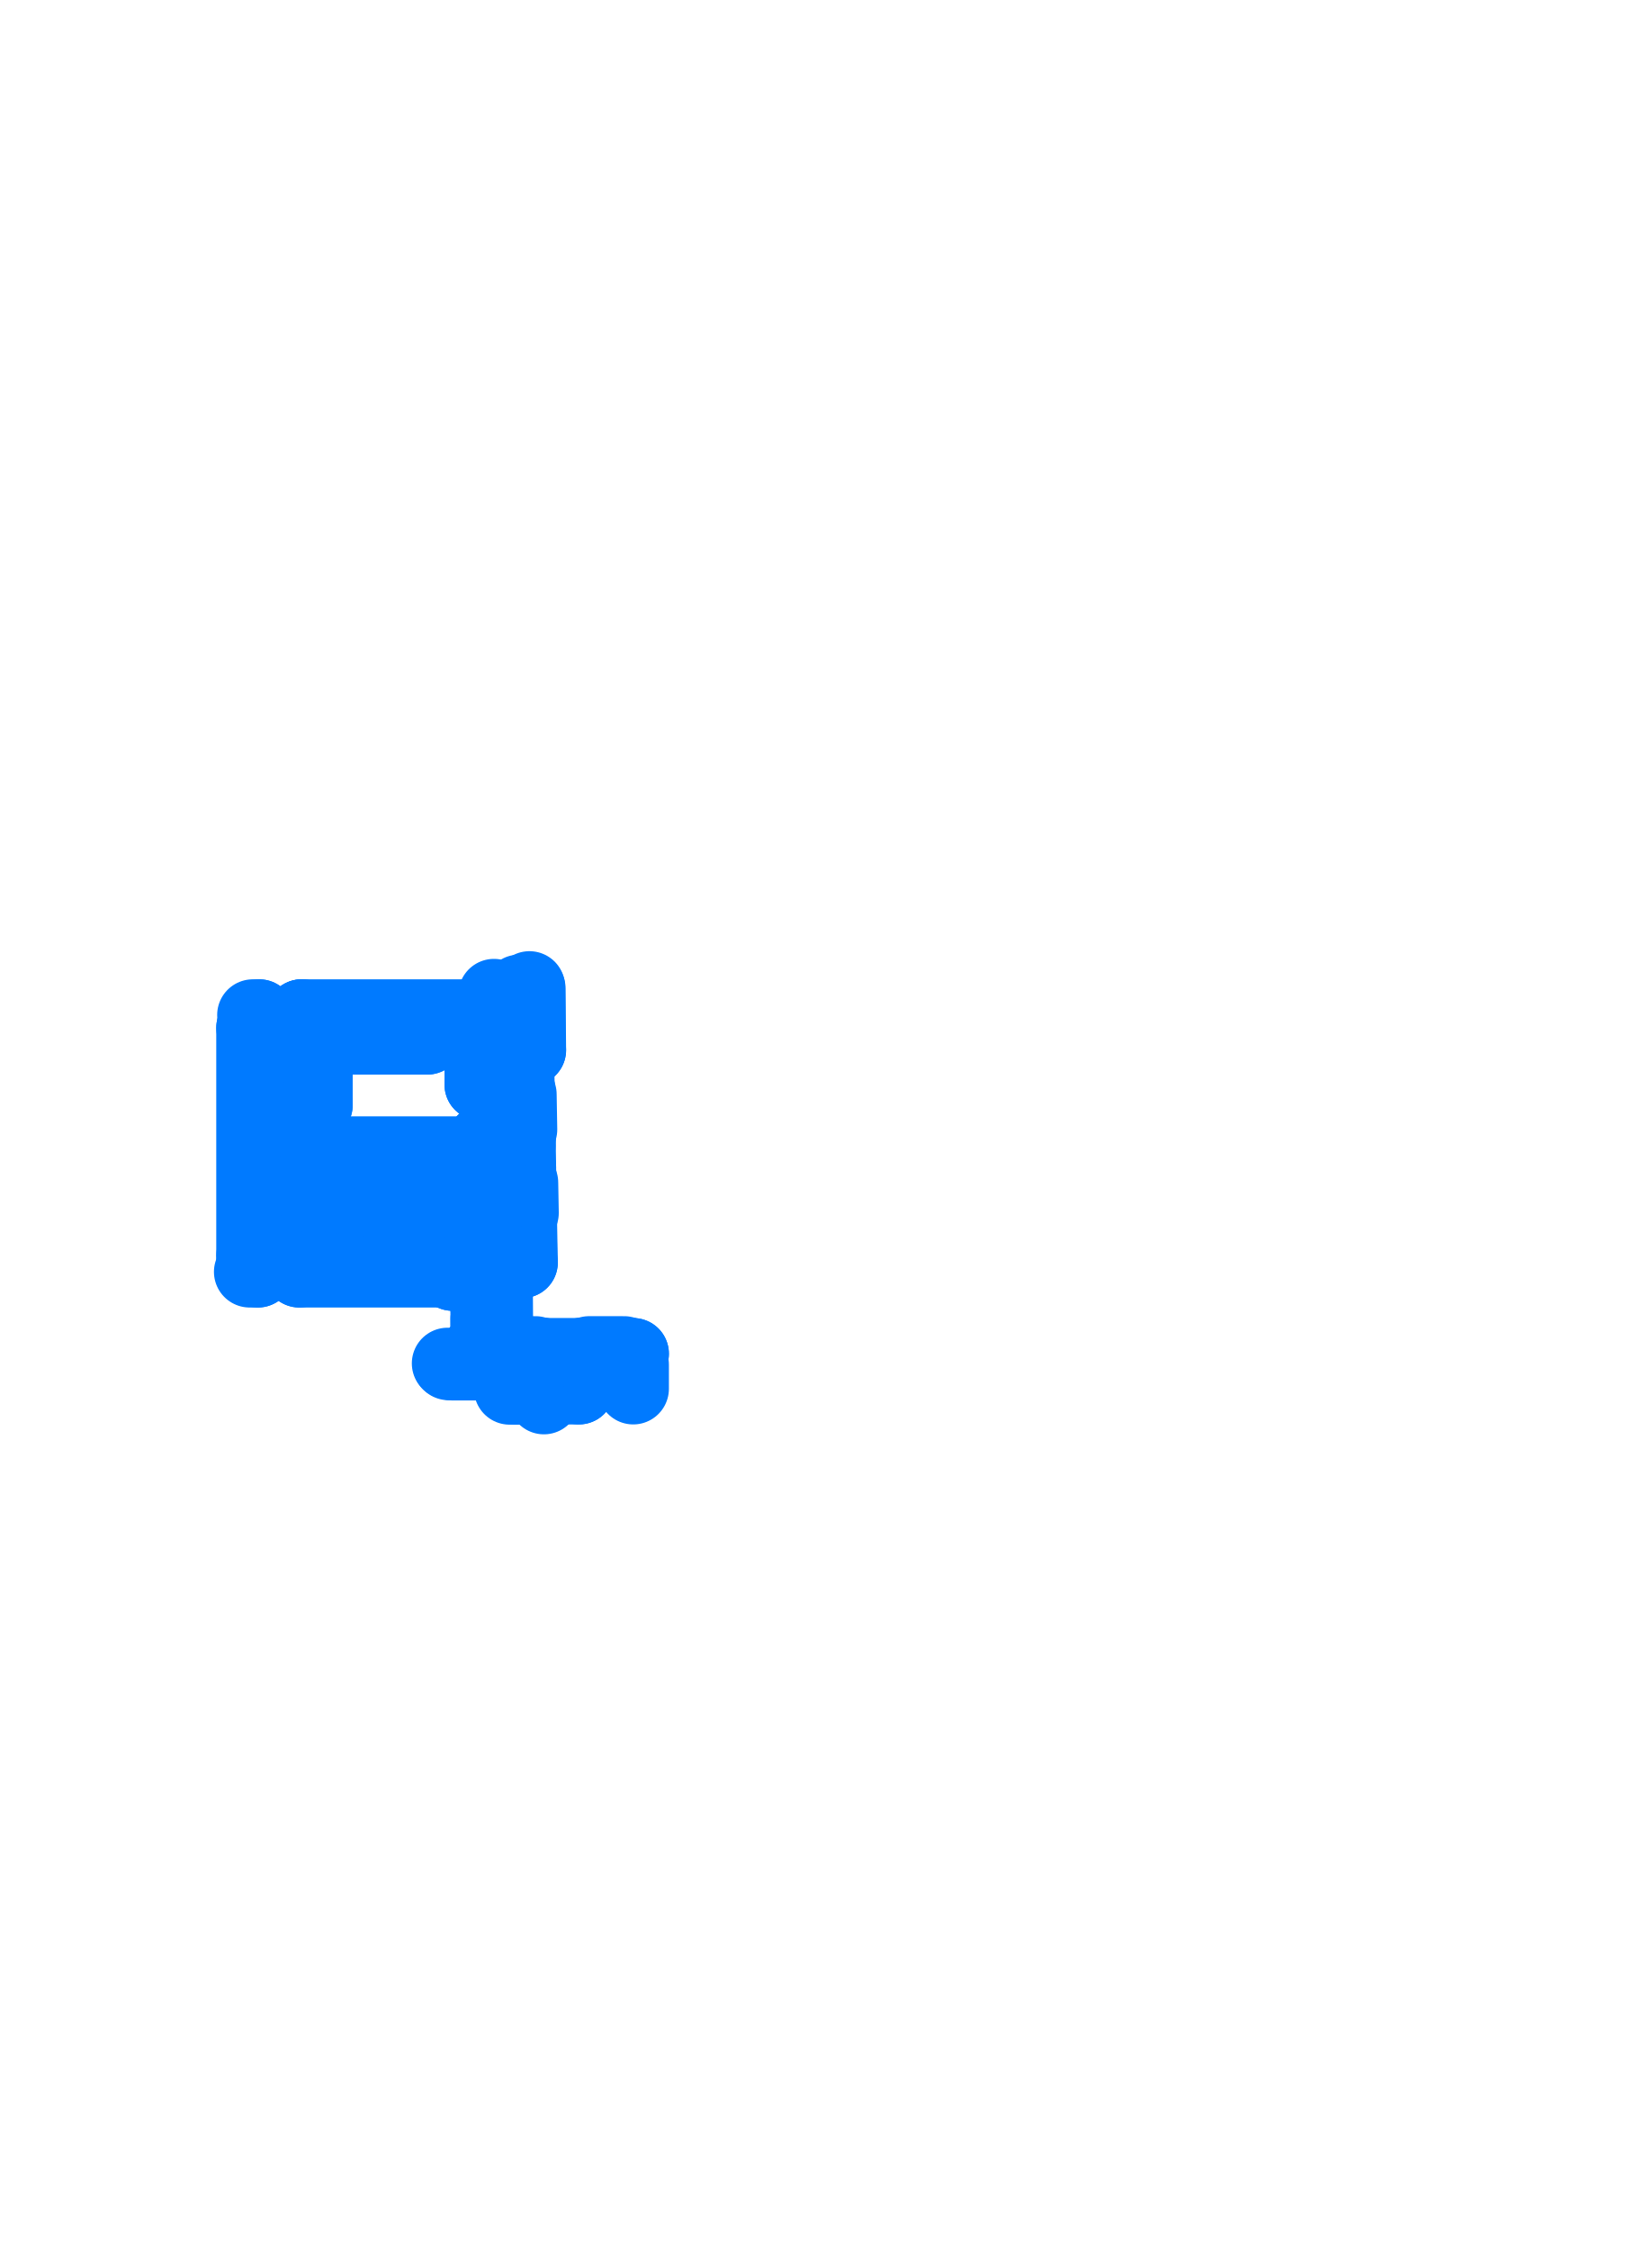
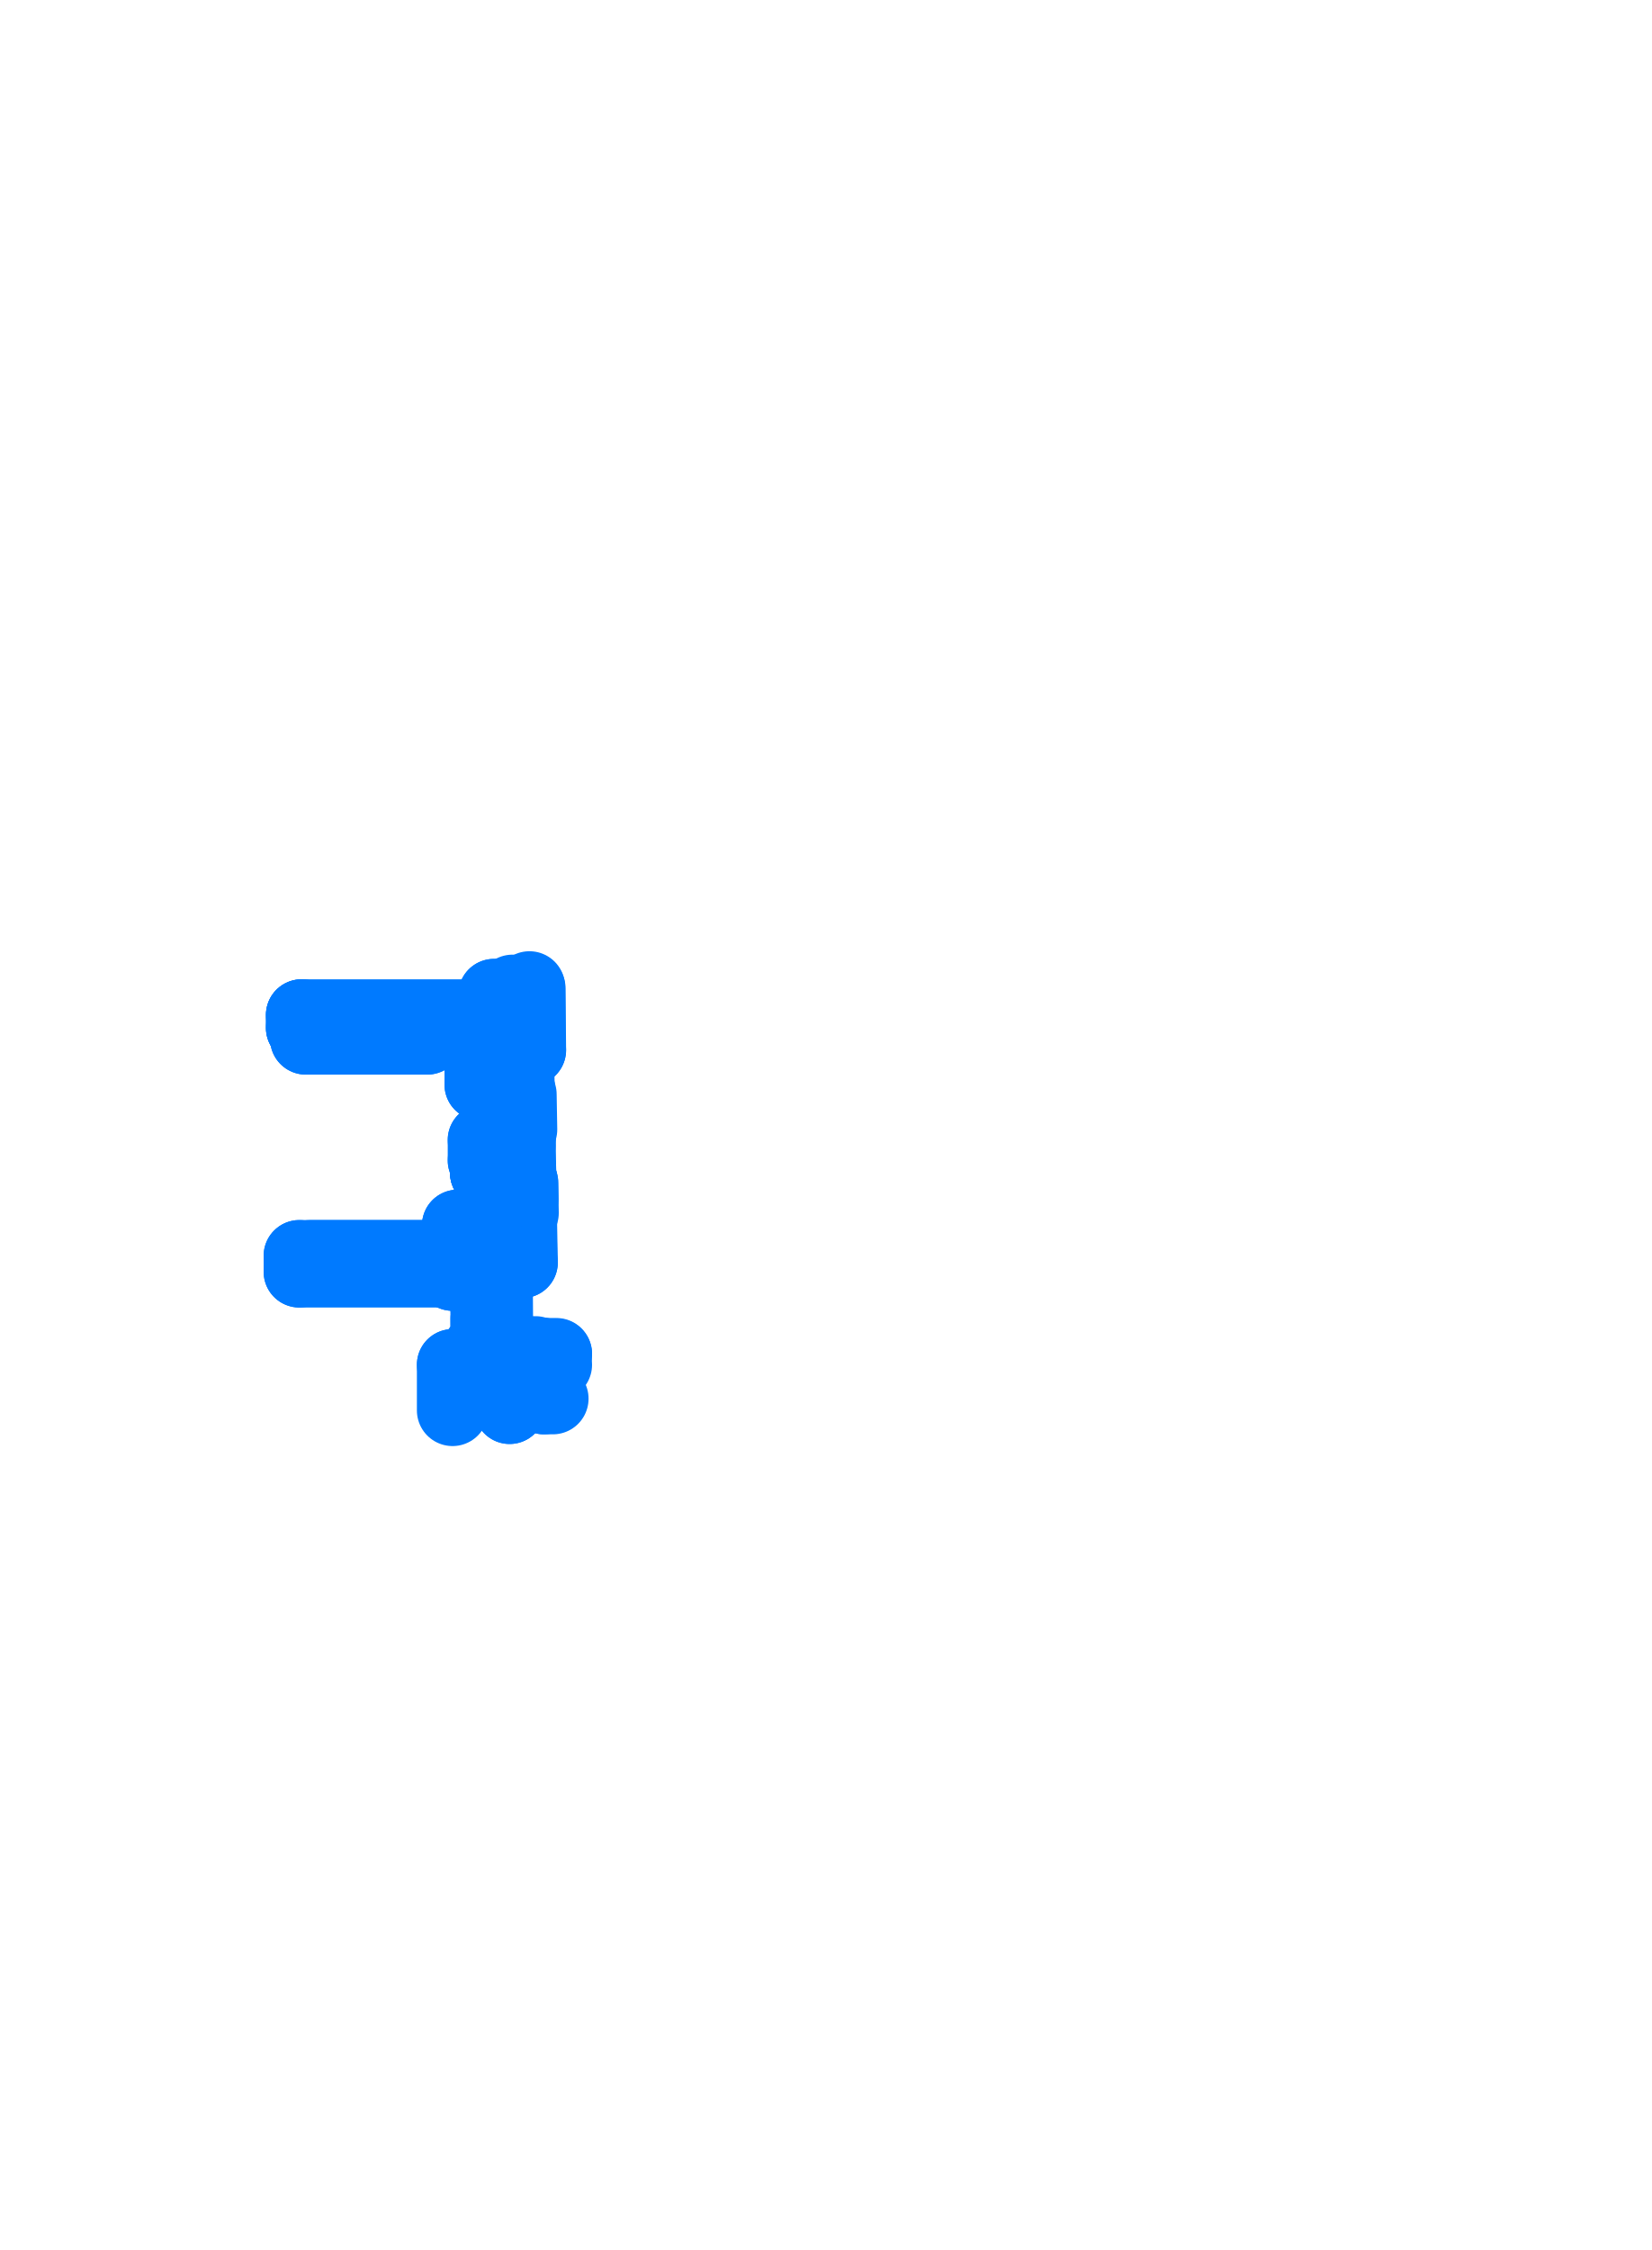
<svg xmlns="http://www.w3.org/2000/svg" viewBox="231.06 191.06 35.88 48.88" aria-hidden="true">
  <style>
    path,
    circle {
      fill: none;
      stroke: #007AFF;
      stroke-width: 1.55;
      stroke-linecap: round;
      stroke-linejoin: round;
      vector-effect: non-scaling-stroke;
    }
  </style>
  <g transform="scale(1 -1)">
+     <path d="M 242.198 -212.574 L 242.198 -212.666" />
+     <path d="M 241.794 -212.666 L 242.198 -212.666" />
    <path d="M 241.914 -214.045 L 241.914 -213.825" />
+     <path d="M 242.134 -221.655 L 242.134 -221.235" />
    <path d="M 241.004 -218.34 L 237.804 -218.34" />
-     <path d="M 236.664 -218.34 L 236.534 -218.34" />
-     <path d="M 236.534 -213.39 L 236.534 -218.34" />
    <path d="M 237.704 -213.39 L 237.704 -213.63" />
    <path d="M 240.344 -213.63 L 237.704 -213.63" />
-     <path d="M 236.664 -218.69 L 236.484 -218.69" />
-     <path d="M 236.664 -218.69 L 236.664 -218.34" />
    <path d="M 237.564 -218.69 L 237.564 -218.34" />
-     <path d="M 243.64 -221.23 L 243.64 -220.7" />
-     <path d="M 244.82 -221.23 L 244.82 -220.709" />
-     <path d="M 243.174 -221.23 L 243.64 -221.23" />
    <path d="M 242.279 -221.235 L 242.134 -221.235" />
+     <path d="M 242.879 -221.445 L 243.074 -221.445" />
    <path d="M 242.879 -221.445 L 242.879 -220.709" />
    <path d="M 242.279 -221.235 L 242.279 -220.709" />
+     <path d="M 242.134 -221.655 L 242.134 -221.235" />
    <path d="M 241.004 -218.34 L 237.564 -218.34" />
    <path d="M 241.494 -213.39 L 241.494 -213.77" />
    <path d="M 241.494 -214.14 L 241.494 -214.16" />
    <path d="M 241.494 -214.14 L 241.494 -214.624" />
    <path d="M 242.095 -214.624 L 241.494 -214.624" />
    <path d="M 242.112 -215.825 L 241.564 -215.825" />
    <path d="M 241.564 -215.825 L 241.564 -216.27" />
+     <path d="M 241.614 -216.5 L 241.614 -216.539" />
    <path d="M 241.614 -216.27 L 241.614 -216.539" />
+     <path d="M 241.614 -216.539 L 242.124 -216.539" />
    <path d="M 241.614 -216.539 L 242.124 -216.539" />
    <path d="M 241.564 -216.27 L 241.614 -216.27" />
    <path d="M 241.584 -217.607 L 241.584 -217.68" />
    <path d="M 241.004 -217.68 L 241.004 -218.34" />
    <path d="M 241.004 -217.68 L 241.584 -217.68" />
    <path d="M 241.585 -217.607 L 242.141 -217.607" />
    <path d="M 241.914 -214.14 L 241.494 -214.14" />
    <path d="M 241.914 -213.77 L 241.494 -213.77" />
    <path d="M 241.914 -214.065 L 242.086 -214.065" />
    <path d="M 241.914 -213.845 L 242.083 -213.845" />
    <path d="M 241.914 -214.065 L 241.914 -214.14" />
    <path d="M 241.914 -213.845 L 241.914 -213.77" />
    <path d="M 240.894 -218.69 L 237.564 -218.69" />
+     <path d="M 240.894 -221.7 L 240.894 -220.709" />
    <path d="M 242.074 -213.845 L 242.074 -213.77" />
    <path d="M 241.914 -214.065 L 241.914 -213.845" />
    <path d="M 241.564 -220.645 L 241.564 -220.709" />
    <path d="M 242.193 -220.709 L 241.564 -220.709" />
    <path d="M 241.573 -218.762 L 241.576 -218.23" />
    <path d="M 241.576 -218.23 L 242.15 -218.222" />
    <path d="M 242.15 -218.222 L 242.141 -217.607" />
    <path d="M 242.079 -213.625 L 242.346 -213.63" />
+     <path d="M 242.124 -216.539 L 242.124 -216.5" />
    <path d="M 242.124 -216.539 L 242.113 -215.824" />
    <path d="M 242.095 -214.624 L 242.086 -214.065" />
    <path d="M 242.083 -213.845 L 242.079 -213.625" />
    <path d="M 242.346 -213.63 L 242.338 -212.574" />
    <path d="M 241.564 -220.645 L 241.565 -220.417" />
    <path d="M 242.586 -213.872 L 242.324 -213.877" />
    <path d="M 242.576 -213.862 L 242.314 -213.867" />
    <path d="M 242.35 -215.933 L 242.347 -215.756" />
    <path d="M 242.36 -215.932 L 242.358 -215.796" />
    <path d="M 242.356 -215.796 L 242.355 -215.746" />
    <path d="M 242.347 -215.756 L 242.218 -215.758" />
    <path d="M 242.355 -215.746 L 242.218 -215.748" />
    <path d="M 242.358 -215.796 L 242.356 -215.796" />
-     <path d="M 242.576 -213.862 L 242.565 -212.499" />
+     <path d="M 242.576 -213.862 L 242.565 -212.5" />
    <path d="M 242.586 -213.872 L 242.575 -212.539" />
    <path d="M 242.325 -214.503 L 242.328 -214.679" />
    <path d="M 242.324 -213.877 L 242.337 -214.639" />
    <path d="M 242.335 -214.639 L 242.336 -214.689" />
    <path d="M 242.328 -214.679 L 242.199 -214.682" />
    <path d="M 242.336 -214.689 L 242.199 -214.692" />
    <path d="M 242.337 -214.639 L 242.335 -214.639" />
    <path d="M 242.119 -214.631 L 242.12 -214.651" />
    <path d="M 242.14 -215.791 L 242.141 -215.811" />
    <path d="M 242.396 -218.476 L 242.379 -217.563" />
    <path d="M 242.406 -218.486 L 242.39 -217.603" />
    <path d="M 242.388 -217.613 L 242.387 -217.563" />
    <path d="M 242.38 -217.573 L 242.251 -217.575" />
    <path d="M 242.387 -217.563 L 242.251 -217.565" />
    <path d="M 242.39 -217.613 L 242.388 -217.613" />
    <path d="M 242.172 -217.598 L 242.173 -217.619" />
+     <path d="M 242.361 -216.5 L 242.362 -216.597" />
    <path d="M 242.359 -216.42 L 242.362 -216.597" />
+     <path d="M 242.371 -216.5 L 242.372 -216.557" />
    <path d="M 242.369 -216.42 L 242.372 -216.557" />
    <path d="M 242.37 -216.557 L 242.37 -216.607" />
+     <path d="M 242.37 -216.557 L 242.37 -216.607" />
+     <path d="M 242.362 -216.597 L 242.233 -216.599" />
    <path d="M 242.362 -216.597 L 242.233 -216.599" />
    <path d="M 242.37 -216.607 L 242.233 -216.609" />
+     <path d="M 242.37 -216.607 L 242.233 -216.609" />
+     <path d="M 242.372 -216.557 L 242.37 -216.557" />
    <path d="M 242.372 -216.557 L 242.37 -216.557" />
    <path d="M 241.873 -220.365 L 241.862 -218.815" />
    <path d="M 241.875 -220.389 L 241.875 -220.365" />
    <path d="M 241.774 -220.393 L 241.774 -220.376" />
    <path d="M 241.774 -220.393 L 241.764 -220.393" />
    <path d="M 241.739 -220.393 L 241.739 -220.376" />
    <path d="M 241.739 -220.393 L 241.749 -220.393" />
    <path d="M 241.764 -220.374 L 241.767 -220.366" />
    <path d="M 241.749 -220.374 L 241.745 -220.366" />
    <path d="M 241.62 -220.397 L 241.693 -220.396" />
    <path d="M 241.825 -220.477 L 241.825 -220.376" />
    <path d="M 241.695 -220.376 L 241.825 -220.376" />
    <path d="M 241.833 -220.415 L 241.835 -220.415" />
    <path d="M 241.695 -220.366 L 241.833 -220.365" />
    <path d="M 241.833 -220.365 L 241.833 -220.415" />
    <path d="M 241.763 -218.789 L 241.763 -218.806" />
    <path d="M 241.763 -218.789 L 241.753 -218.789" />
    <path d="M 241.728 -218.789 L 241.728 -218.806" />
    <path d="M 241.728 -218.789 L 241.738 -218.789" />
    <path d="M 241.753 -218.808 L 241.757 -218.816" />
    <path d="M 241.738 -218.808 L 241.735 -218.816" />
    <path d="M 241.684 -218.806 L 241.814 -218.806" />
    <path d="M 241.684 -218.816 L 241.822 -218.815" />
    <path d="M 241.822 -218.815 L 241.822 -218.765" />
    <path d="M 241.822 -218.765 L 241.824 -218.765" />
    <path d="M 241.812 -218.478 L 241.814 -218.806" />
    <path d="M 241.822 -218.488 L 241.824 -218.765" />
    <path d="M 242.406 -218.486 L 241.822 -218.488" />
    <path d="M 242.396 -218.476 L 241.812 -218.478" />
    <path d="M 241.833 -220.365 L 241.875 -220.365" />
    <path d="M 241.833 -220.389 L 241.875 -220.389" />
    <path d="M 241.864 -218.791 L 241.864 -218.815" />
    <path d="M 241.822 -218.815 L 241.864 -218.815" />
    <path d="M 241.822 -218.791 L 241.864 -218.791" />
    <path d="M 241.7 -220.376 L 241.7 -220.366" />
    <path d="M 241.689 -218.816 L 241.689 -218.806" />
    <path d="M 241.669 -220.246 L 241.666 -219.699" />
    <path d="M 241.835 -220.467 L 241.835 -220.415" />
    <path d="M 242.369 -216.42 L 242.36 -215.932" />
    <path d="M 242.359 -216.42 L 242.35 -215.933" />
    <path d="M 242.22 -217.414 L 242.215 -217.18" />
    <path d="M 242.172 -217.415 L 242.167 -217.181" />
    <path d="M 242.427 -217.41 L 242.415 -216.753" />
+     <path d="M 242.421 -217.1 L 242.415 -216.753" />
    <path d="M 242.211 -216.945 L 242.208 -216.757" />
+     <path d="M 242.211 -216.945 L 242.208 -216.757" />
+     <path d="M 242.163 -216.946 L 242.16 -216.758" />
    <path d="M 242.163 -216.946 L 242.16 -216.758" />
    <path d="M 242.394 -215.598 L 242.381 -214.836" />
    <path d="M 242.187 -215.601 L 242.183 -215.338" />
    <path d="M 242.135 -215.338 L 242.139 -215.602" />
    <path d="M 242.126 -214.84 L 242.13 -215.104" />
    <path d="M 242.174 -214.839 L 242.178 -215.103" />
    <path d="M 241.664 -219.474 L 241.661 -218.937" />
    <path d="M 241.616 -219.474 L 241.613 -218.937" />
    <path d="M 241.621 -220.246 L 241.618 -219.699" />
    <path d="M 242.325 -214.506 L 242.314 -213.867" />
-     <path d="M 241.618 -220.416 L 241.694 -220.416 L 241.694 -220.396 L 241.618 -220.396" />
-     <path d="M 241.608 -218.767 L 241.684 -218.767 L 241.684 -218.786 L 241.608 -218.786" />
-     <path d="M 243.643 -220.709 L 242.879 -220.709" />
+     <path d="M 241.618 -220.416 L 241.694 -220.416" />
+     <path d="M 241.694 -220.416 L 241.694 -220.396" />
+     <path d="M 241.694 -220.396 L 241.618 -220.396" />
+     <path d="M 241.608 -218.767 L 241.684 -218.767" />
+     <path d="M 241.684 -218.767 L 241.684 -218.786" />
+     <path d="M 241.684 -218.786 L 241.608 -218.786" />
+     <path d="M 243.15 -220.709 L 242.879 -220.709" />
    <path d="M 242.279 -220.709 L 241.564 -220.709" />
-     <path d="M 244.78 -220.61 L 244.78 -220.478" />
-     <path d="M 244.77 -220.61 L 244.77 -220.47" />
-     <path d="M 244.82 -220.47 L 244.82 -220.468" />
-     <path d="M 244.78 -220.607 L 244.77 -220.607" />
-     <path d="M 244.82 -220.47 L 244.77 -220.47" />
    <path d="M 242.852 -220.609 L 242.852 -220.478" />
    <path d="M 242.842 -220.609 L 242.842 -220.47" />
    <path d="M 242.892 -220.47 L 242.892 -220.468" />
    <path d="M 242.852 -220.607 L 242.842 -220.607" />
    <path d="M 242.892 -220.47 L 242.842 -220.47" />
-     <path d="M 243.704 -220.61 L 243.704 -220.478" />
-     <path d="M 243.714 -220.61 L 243.714 -220.47" />
-     <path d="M 243.664 -220.47 L 243.664 -220.468" />
-     <path d="M 243.704 -220.607 L 243.714 -220.607" />
-     <path d="M 243.664 -220.47 L 243.714 -220.47" />
    <path d="M 242.356 -220.609 L 242.356 -220.478" />
    <path d="M 242.366 -220.609 L 242.366 -220.47" />
    <path d="M 242.316 -220.47 L 242.316 -220.468" />
    <path d="M 242.356 -220.607 L 242.366 -220.607" />
    <path d="M 242.316 -220.47 L 242.366 -220.47" />
-     <path d="M 243.664 -220.468 L 242.892 -220.468" />
-     <path d="M 242.852 -220.478 L 243.704 -220.478" />
+     <path d="M 243.15 -220.468 L 242.892 -220.468" />
+     <path d="M 242.852 -220.478 L 243.15 -220.478" />
    <path d="M 242.316 -220.468 L 241.835 -220.467" />
    <path d="M 242.316 -220.478 L 241.825 -220.477" />
    <path d="M 242.695 -220.683 L 242.513 -220.683" />
    <path d="M 242.695 -220.635 L 242.513 -220.635" />
-     <path d="M 244.623 -220.428 L 243.861 -220.428" />
-     <path d="M 244.623 -220.684 L 244.359 -220.684" />
-     <path d="M 244.623 -220.636 L 244.359 -220.636" />
-     <path d="M 244.124 -220.684 L 243.861 -220.683" />
-     <path d="M 243.861 -220.635 L 244.124 -220.636" />
    <path d="M 242.695 -220.428 L 242.513 -220.428" />
    <path d="M 241.608 -220.417 L 241.565 -220.417" />
    <path d="M 240.894 -220.709 L 241.424 -220.709" />
    <path d="M 241.573 -218.762 L 240.894 -218.762" />
    <path d="M 240.894 -218.762 L 240.894 -218.69" />
    <path d="M 241.425 -220.417 L 241.424 -220.645" />
    <path d="M 241.564 -220.645 L 241.424 -220.645" />
    <path d="M 241.424 -220.645 L 241.424 -220.709" />
-     <path d="M 241.415 -220.679 L 240.784 -220.679" />
-     <path d="M 241.415 -220.704 L 240.809 -220.704" />
    <path d="M 240.344 -213.63 L 240.344 -213.39" />
    <path d="M 241.425 -220.404 L 241.565 -220.404" />
    <path d="M 241.425 -220.417 L 241.425 -220.404" />
    <path d="M 241.565 -220.417 L 241.565 -220.404" />
    <path d="M 241.608 -220.597 L 241.564 -220.597" />
    <path d="M 241.794 -213.11 L 237.614 -213.11" />
-     <path d="M 236.694 -213.11 L 236.554 -213.11" />
    <path d="M 237.704 -213.39 L 237.614 -213.39" />
-     <path d="M 236.694 -213.39 L 236.534 -213.39" />
-     <path d="M 236.694 -213.11 L 236.694 -213.39" />
    <path d="M 237.614 -213.11 L 237.614 -213.39" />
    <path d="M 241.494 -213.39 L 240.344 -213.39" />
    <path d="M 241.794 -213.11 L 241.794 -212.666" />
    <path d="M 237.614 -213.39 L 237.614 -213.11" />
-     <path d="M 239.854 -216.466 L 239.854 -217.151" />
-     <path d="M 239.829 -216.441 L 239.829 -217.126" />
-     <path d="M 239.754 -216.241 L 239.754 -217.151" />
-     <path d="M 239.779 -216.216 L 239.779 -217.126" />
-     <path d="M 238.844 -216.241 L 238.844 -217.151" />
-     <path d="M 238.819 -216.216 L 238.819 -217.126" />
-     <path d="M 238.744 -216.241 L 238.744 -217.151" />
-     <path d="M 238.769 -216.216 L 238.769 -217.126" />
-     <path d="M 238.844 -216.241 L 239.754 -216.241" />
-     <path d="M 238.819 -216.216 L 239.779 -216.216" />
-     <path d="M 237.949 -218.34 L 237.949 -218.131" />
-     <path d="M 237.924 -218.34 L 237.924 -218.131" />
-     <path d="M 237.824 -218.34 L 237.824 -218.131" />
-     <path d="M 237.849 -218.34 L 237.849 -218.131" />
-     <path d="M 237.824 -216.241 L 237.824 -215.951" />
-     <path d="M 237.849 -217.371 L 237.849 -217.076" />
-     <path d="M 237.849 -216.216 L 237.849 -215.951" />
-     <path d="M 237.824 -215.066 L 237.824 -213.63" />
-     <path d="M 238.044 -217.151 L 238.044 -216.241" />
-     <path d="M 238.019 -217.126 L 238.019 -216.241" />
-     <path d="M 237.824 -217.371 L 237.824 -217.051" />
-     <path d="M 237.849 -215.066 L 237.849 -213.63" />
-     <path d="M 237.824 -218.131 L 237.949 -218.131" />
-     <path d="M 237.824 -217.371 L 237.949 -217.371" />
-     <path d="M 239.854 -216.466 L 240.059 -216.466" />
-     <path d="M 239.829 -216.441 L 240.034 -216.441" />
-     <path d="M 237.949 -213.63 L 237.949 -215.066" />
-     <path d="M 237.924 -213.63 L 237.924 -215.066" />
-     <path d="M 237.949 -215.951 L 237.949 -216.091" />
-     <path d="M 237.924 -215.951 L 237.924 -216.116" />
-     <path d="M 237.949 -217.151 L 237.949 -217.371" />
-     <path d="M 237.924 -217.126 L 237.924 -217.371" />
-     <path d="M 240.059 -216.241 L 240.509 -216.241" />
-     <path d="M 240.034 -216.216 L 240.534 -216.216" />
-     <path d="M 237.949 -216.091 L 241.469 -216.091" />
-     <path d="M 237.824 -216.241 L 238.744 -216.241" />
-     <path d="M 237.849 -216.216 L 238.769 -216.216" />
-     <path d="M 239.854 -217.151 L 239.754 -217.151" />
-     <path d="M 239.854 -217.126 L 239.754 -217.126" />
-     <path d="M 238.744 -217.151 L 238.844 -217.151" />
-     <path d="M 238.744 -217.126 L 238.844 -217.126" />
-     <path d="M 237.824 -215.951 L 237.949 -215.951" />
-     <path d="M 237.824 -215.066 L 237.949 -215.066" />
-     <path d="M 241.564 -216.091 L 237.949 -216.091" />
-     <path d="M 241.564 -216.116 L 237.924 -216.116" />
-     <path d="M 240.509 -216.466 L 240.509 -216.241" />
-     <path d="M 240.534 -216.441 L 240.534 -216.216" />
-     <path d="M 240.059 -216.466 L 240.059 -216.241" />
-     <path d="M 240.034 -216.441 L 240.034 -216.216" />
-     <path d="M 238.044 -217.151 L 237.994 -217.151" />
-     <path d="M 237.994 -217.151 L 237.949 -217.151" />
-     <path d="M 238.019 -217.126 L 237.924 -217.126" />
-     <path d="M 238.019 -217.076 L 237.849 -217.076" />
-     <path d="M 238.019 -217.051 L 237.824 -217.051" />
-     <path d="M 240.534 -216.441 L 241.614 -216.441" />
-     <path d="M 240.509 -216.466 L 241.614 -216.466" />
    <path d="M 241.494 -214.14 L 241.494 -213.77" />
    <path d="M 242.083 -213.845 L 242.086 -214.065" />
  </g>
</svg>
